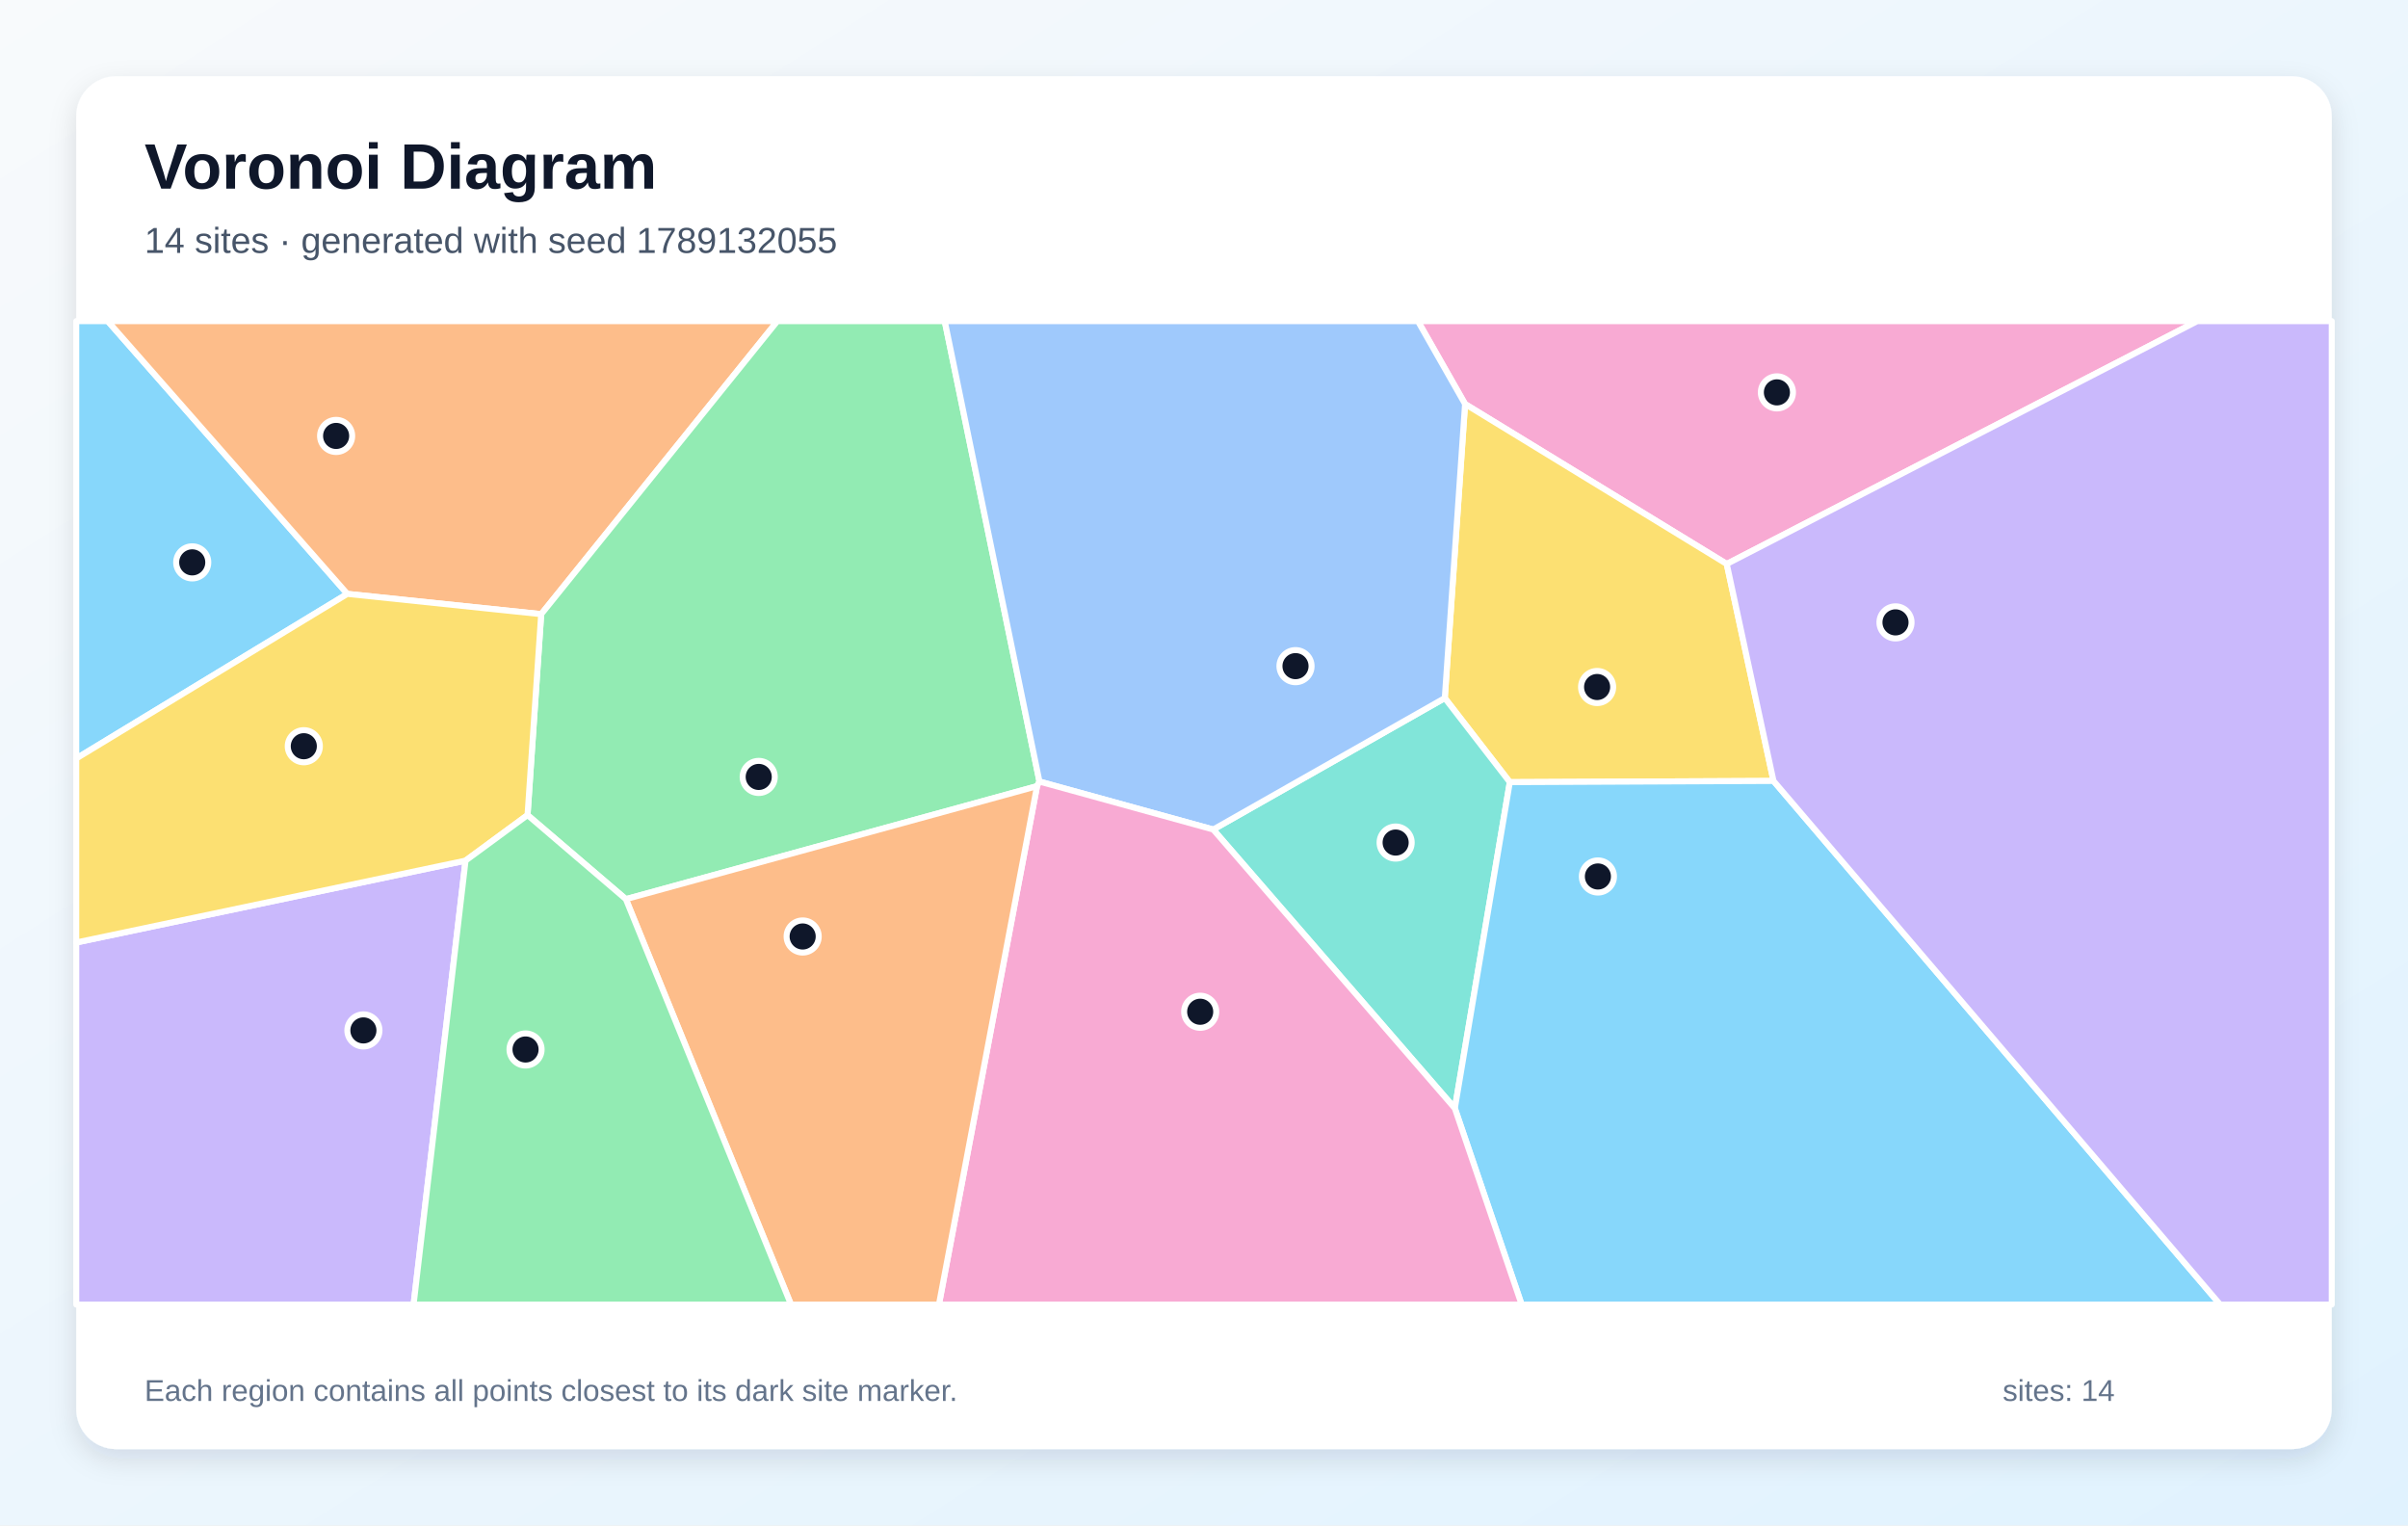
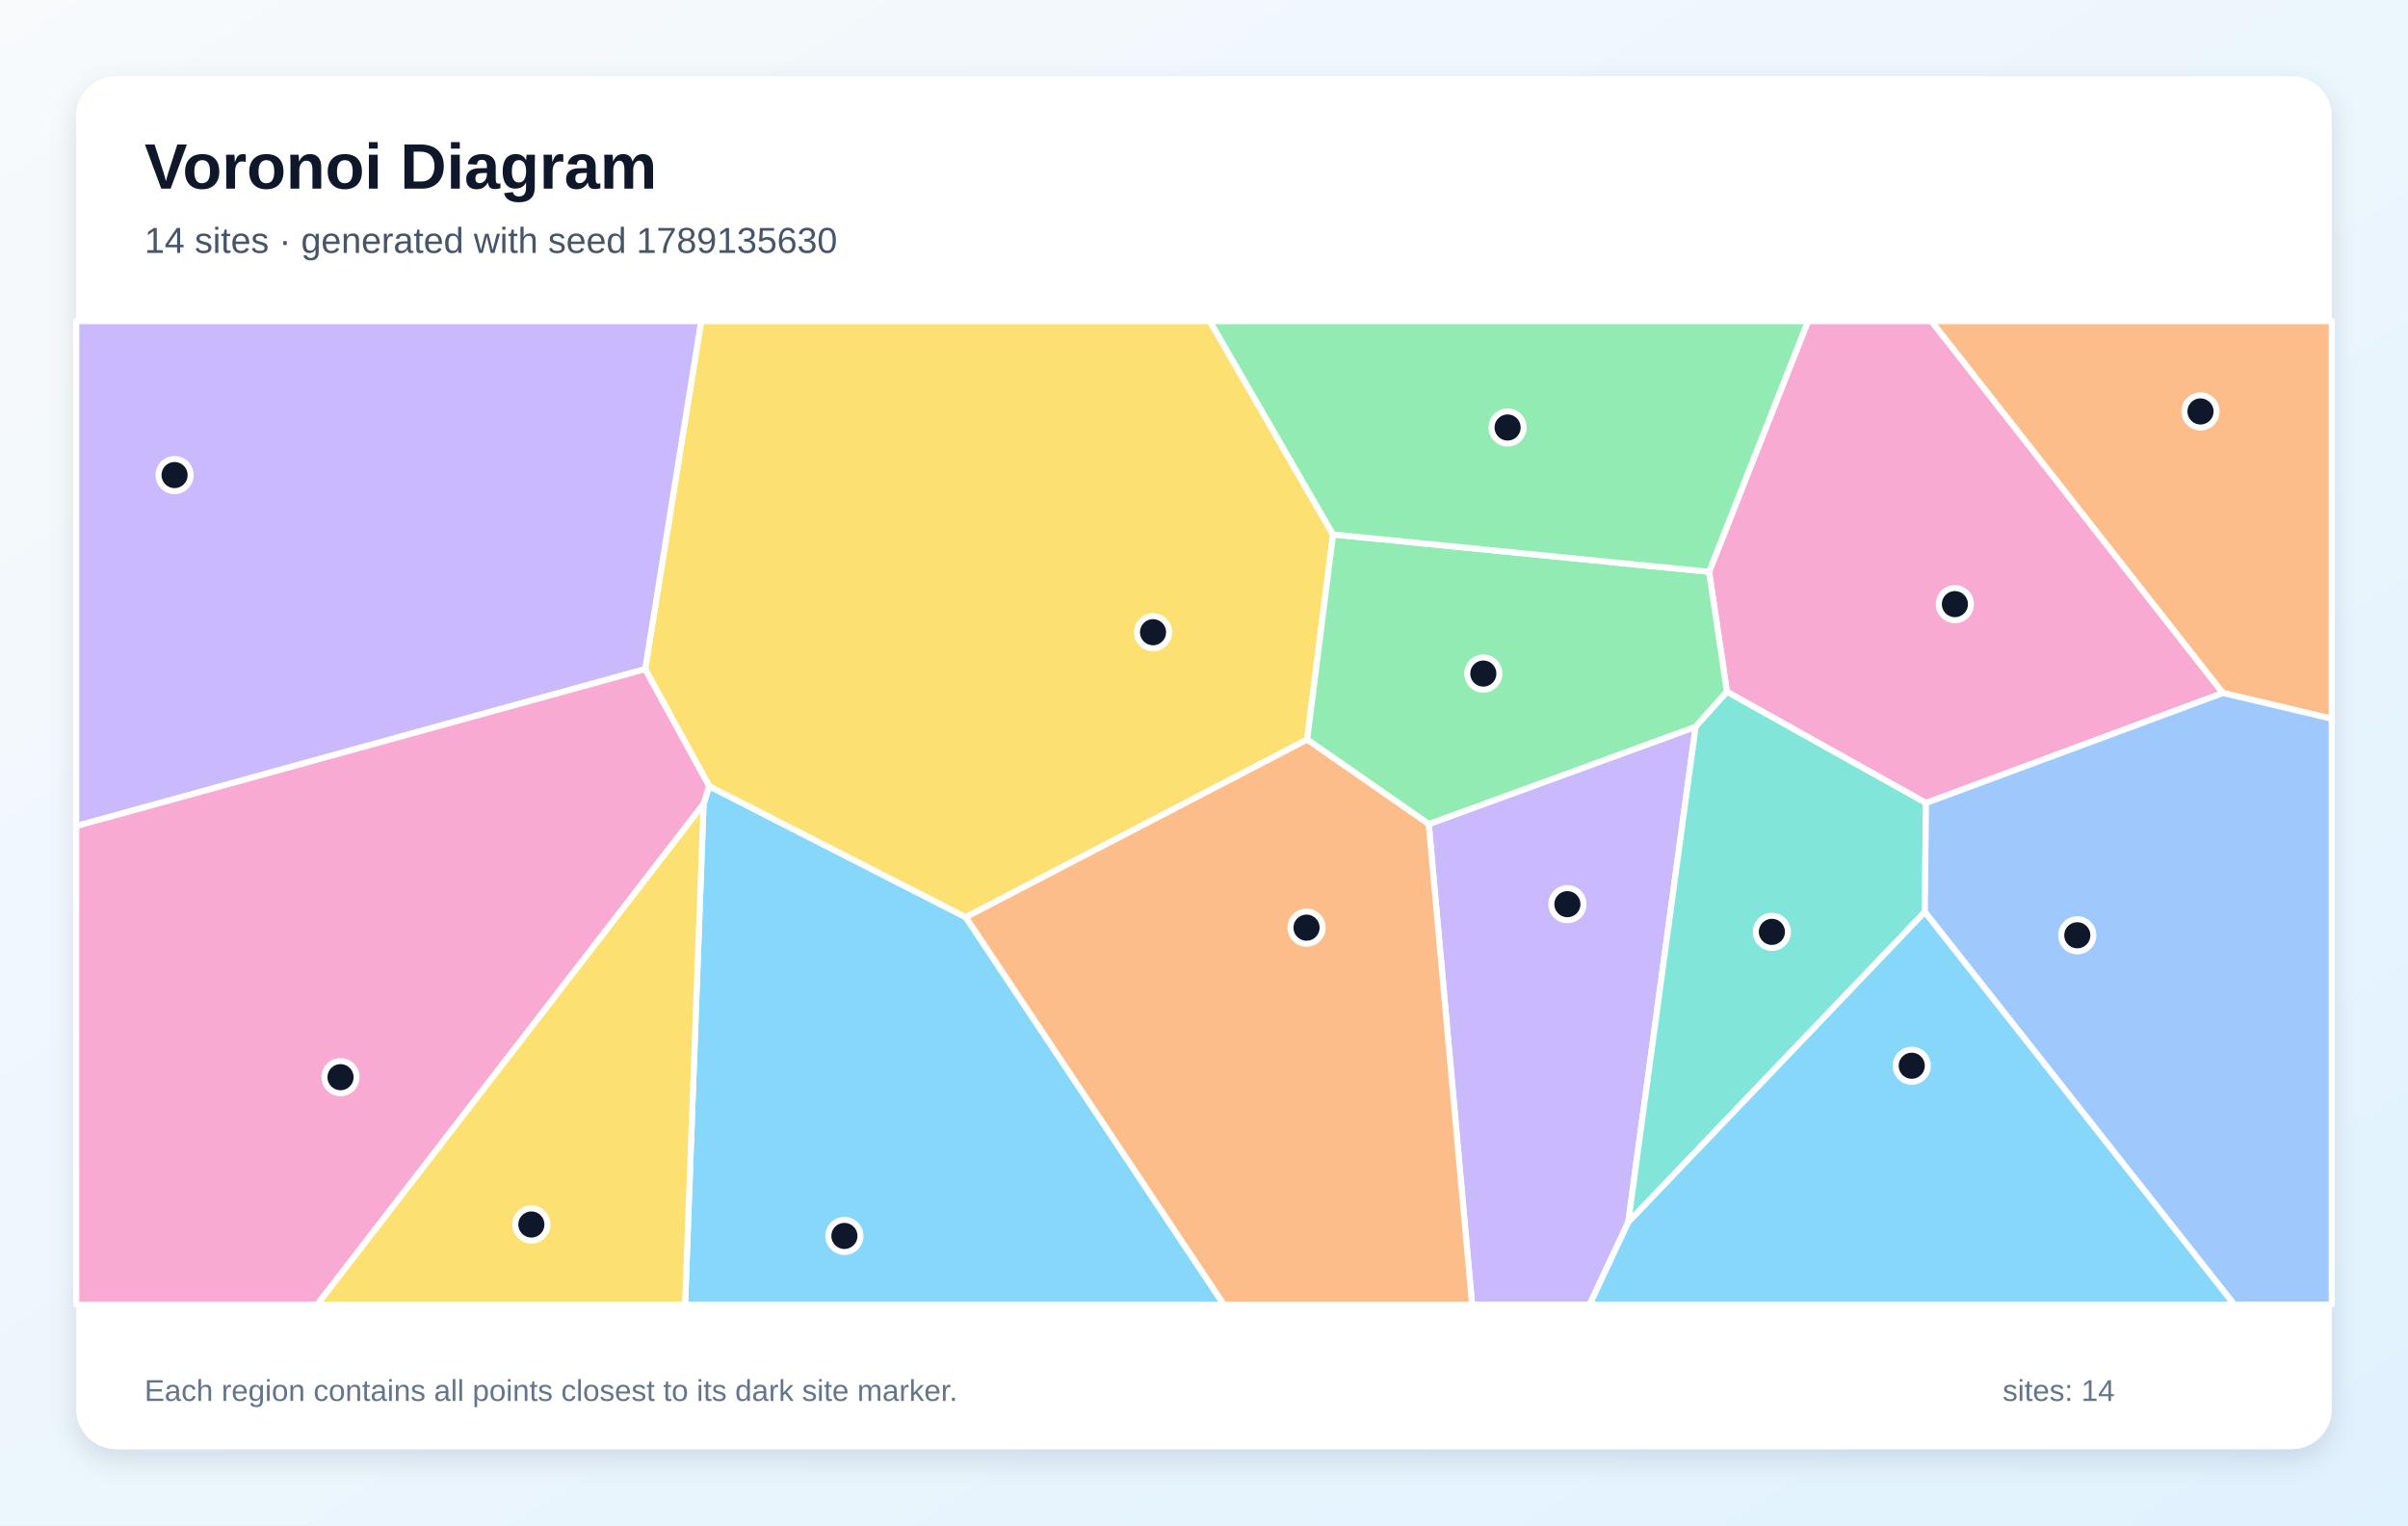
<svg xmlns="http://www.w3.org/2000/svg" width="1200" height="760" viewBox="0 0 1200 760" role="img" aria-labelledby="title description">
  <defs>
    <linearGradient id="background" x1="0" y1="0" x2="1" y2="1">
      <stop stop-color="#F8FAFC" />
      <stop offset="1" stop-color="#E0F2FE" />
    </linearGradient>
    <filter id="shadow" x="-10%" y="-10%" width="120%" height="120%">
      <feDropShadow dx="0" dy="5" stdDeviation="7" flood-color="#0F172A" flood-opacity=".12" />
    </filter>
  </defs>
  <rect width="1200" height="760" fill="url(#background)" />
  <rect x="38" y="38" width="1124" height="684" rx="20" fill="#FFFFFF" filter="url(#shadow)" />
  <g font-family="Arial, sans-serif">
    <text x="72" y="94" font-size="32" font-weight="700" fill="#0F172A">Voronoi Diagram</text>
-     <text x="72" y="126" font-size="18" fill="#475569">14 sites · generated with seed 1789132055</text>
+     <text x="72" y="126" font-size="18" fill="#475569">14 sites · generated with seed 1789135630</text>
  </g>
  <g stroke="#FFFFFF" stroke-width="3" stroke-linejoin="round">
-     <polygon points="173.1,295.9 38.0,377.9 38.0,160.0 53.7,160.0" fill="#38BDF8" fill-opacity="0.60" />
-     <polygon points="38.0,469.6 232.0,428.8 206.1,650.0 38.0,650.0" fill="#A78BFA" fill-opacity="0.60" />
-     <polygon points="860.5,281.0 730.1,201.3 706.6,160.0 1095.0,160.0" fill="#F472B6" fill-opacity="0.60" />
-     <polygon points="269.7,306.0 173.1,295.9 53.7,160.0 387.4,160.0" fill="#FB923C" fill-opacity="0.60" />
-     <polygon points="883.8,389.1 752.4,389.7 720.0,347.8 730.1,201.3 860.5,281.0" fill="#FACC15" fill-opacity="0.60" />
-     <polygon points="516.8,391.7 311.9,448.0 262.9,406.1 269.7,306.0 387.4,160.0 470.8,160.0 518.0,389.4" fill="#4ADE80" fill-opacity="0.60" />
-     <polygon points="604.6,413.3 720.0,347.8 752.4,389.7 725.0,552.2" fill="#2DD4BF" fill-opacity="0.60" />
-     <polygon points="604.6,413.3 518.0,389.4 470.8,160.0 706.6,160.0 730.1,201.3 720.0,347.8" fill="#60A5FA" fill-opacity="0.60" />
-     <polygon points="725.0,552.2 752.4,389.7 883.8,389.1 1106.4,650.0 758.3,650.0" fill="#38BDF8" fill-opacity="0.60" />
-     <polygon points="883.8,389.1 860.5,281.0 1095.0,160.0 1162.0,160.0 1162.0,650.0 1106.4,650.0" fill="#A78BFA" fill-opacity="0.60" />
-     <polygon points="516.8,391.7 518.0,389.4 604.6,413.3 725.0,552.2 758.3,650.0 467.9,650.0" fill="#F472B6" fill-opacity="0.60" />
-     <polygon points="311.9,448.0 516.8,391.7 467.9,650.0 394.2,650.0" fill="#FB923C" fill-opacity="0.60" />
-     <polygon points="269.7,306.0 262.9,406.1 232.0,428.8 38.0,469.6 38.0,377.9 173.1,295.9" fill="#FACC15" fill-opacity="0.60" />
-     <polygon points="232.0,428.8 262.9,406.1 311.9,448.0 394.2,650.0 206.1,650.0" fill="#4ADE80" fill-opacity="0.60" />
+     <polygon points="350.6,400.6 353.4,391.7 481.3,457.0 609.9,650.0 341.4,650.0" fill="#38BDF8" fill-opacity="0.60" />
+     <polygon points="712.0,410.6 845.0,362.1 811.4,609.0 792.2,650.0 733.6,650.0" fill="#A78BFA" fill-opacity="0.60" />
+     <polygon points="959.8,400.1 860.6,344.7 851.7,284.9 901.0,160.0 962.5,160.0 1107.8,345.3" fill="#F472B6" fill-opacity="0.60" />
+     <polygon points="1107.8,345.3 962.5,160.0 1162.0,160.0 1162.0,358.1" fill="#FB923C" fill-opacity="0.60" />
+     <polygon points="664.3,266.3 651.4,368.5 481.3,457.0 353.4,391.7 321.5,333.4 349.4,160.0 602.9,160.0" fill="#FACC15" fill-opacity="0.60" />
+     <polygon points="851.7,284.9 860.6,344.7 845.0,362.1 712.0,410.6 651.4,368.5 664.3,266.3" fill="#4ADE80" fill-opacity="0.60" />
+     <polygon points="811.4,609.0 845.0,362.1 860.6,344.7 959.8,400.1 959.2,454.4" fill="#2DD4BF" fill-opacity="0.60" />
+     <polygon points="959.2,454.4 959.8,400.1 1107.8,345.3 1162.0,358.1 1162.0,650.0 1113.4,650.0" fill="#60A5FA" fill-opacity="0.60" />
+     <polygon points="811.4,609.0 959.2,454.4 1113.4,650.0 792.2,650.0" fill="#38BDF8" fill-opacity="0.60" />
+     <polygon points="321.5,333.4 38.0,411.6 38.0,160.0 349.4,160.0" fill="#A78BFA" fill-opacity="0.60" />
+     <polygon points="38.0,411.6 321.5,333.4 353.4,391.7 350.6,400.6 158.1,650.0 38.0,650.0" fill="#F472B6" fill-opacity="0.60" />
+     <polygon points="481.3,457.0 651.4,368.5 712.0,410.6 733.6,650.0 609.9,650.0" fill="#FB923C" fill-opacity="0.60" />
+     <polygon points="350.6,400.6 341.4,650.0 158.1,650.0" fill="#FACC15" fill-opacity="0.60" />
+     <polygon points="851.7,284.9 664.3,266.3 602.9,160.0 901.0,160.0" fill="#4ADE80" fill-opacity="0.60" />
  </g>
  <g>
-     <circle cx="95.8" cy="280.2" r="8" fill="#0F172A" stroke="#FFFFFF" stroke-width="3" />
-     <circle cx="181.1" cy="513.4" r="8" fill="#0F172A" stroke="#FFFFFF" stroke-width="3" />
-     <circle cx="885.5" cy="195.5" r="8" fill="#0F172A" stroke="#FFFFFF" stroke-width="3" />
-     <circle cx="167.5" cy="217.2" r="8" fill="#0F172A" stroke="#FFFFFF" stroke-width="3" />
-     <circle cx="795.9" cy="342.3" r="8" fill="#0F172A" stroke="#FFFFFF" stroke-width="3" />
-     <circle cx="378.1" cy="387.1" r="8" fill="#0F172A" stroke="#FFFFFF" stroke-width="3" />
-     <circle cx="695.5" cy="419.8" r="8" fill="#0F172A" stroke="#FFFFFF" stroke-width="3" />
-     <circle cx="645.6" cy="331.9" r="8" fill="#0F172A" stroke="#FFFFFF" stroke-width="3" />
-     <circle cx="796.3" cy="436.7" r="8" fill="#0F172A" stroke="#FFFFFF" stroke-width="3" />
-     <circle cx="944.6" cy="310.1" r="8" fill="#0F172A" stroke="#FFFFFF" stroke-width="3" />
-     <circle cx="598.1" cy="504.1" r="8" fill="#0F172A" stroke="#FFFFFF" stroke-width="3" />
-     <circle cx="400.0" cy="466.6" r="8" fill="#0F172A" stroke="#FFFFFF" stroke-width="3" />
-     <circle cx="151.4" cy="371.8" r="8" fill="#0F172A" stroke="#FFFFFF" stroke-width="3" />
-     <circle cx="261.9" cy="522.9" r="8" fill="#0F172A" stroke="#FFFFFF" stroke-width="3" />
+     <circle cx="420.8" cy="615.8" r="8" fill="#0F172A" stroke="#FFFFFF" stroke-width="3" />
+     <circle cx="781.1" cy="450.5" r="8" fill="#0F172A" stroke="#FFFFFF" stroke-width="3" />
+     <circle cx="974.2" cy="301.0" r="8" fill="#0F172A" stroke="#FFFFFF" stroke-width="3" />
+     <circle cx="1096.6" cy="205.0" r="8" fill="#0F172A" stroke="#FFFFFF" stroke-width="3" />
+     <circle cx="574.6" cy="315.0" r="8" fill="#0F172A" stroke="#FFFFFF" stroke-width="3" />
+     <circle cx="739.2" cy="335.6" r="8" fill="#0F172A" stroke="#FFFFFF" stroke-width="3" />
+     <circle cx="883.0" cy="464.3" r="8" fill="#0F172A" stroke="#FFFFFF" stroke-width="3" />
+     <circle cx="1035.2" cy="466.0" r="8" fill="#0F172A" stroke="#FFFFFF" stroke-width="3" />
+     <circle cx="952.7" cy="531.0" r="8" fill="#0F172A" stroke="#FFFFFF" stroke-width="3" />
+     <circle cx="87.0" cy="236.7" r="8" fill="#0F172A" stroke="#FFFFFF" stroke-width="3" />
+     <circle cx="169.7" cy="536.7" r="8" fill="#0F172A" stroke="#FFFFFF" stroke-width="3" />
+     <circle cx="651.1" cy="462.2" r="8" fill="#0F172A" stroke="#FFFFFF" stroke-width="3" />
+     <circle cx="264.8" cy="610.1" r="8" fill="#0F172A" stroke="#FFFFFF" stroke-width="3" />
+     <circle cx="751.3" cy="213.0" r="8" fill="#0F172A" stroke="#FFFFFF" stroke-width="3" />
  </g>
  <g font-family="Arial, sans-serif" font-size="15" fill="#64748B">
    <text x="72" y="698">Each region contains all points closest to its dark site marker.</text>
    <text x="998" y="698">sites: 14</text>
  </g>
</svg>
